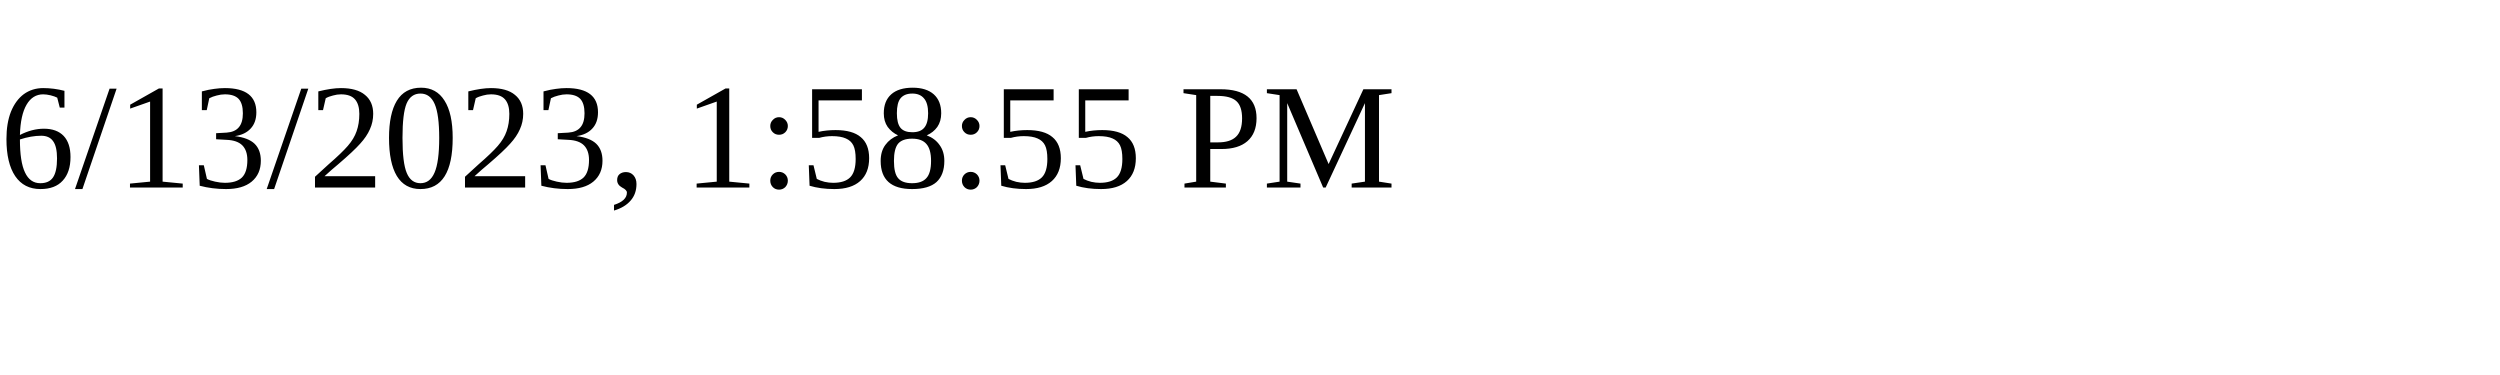
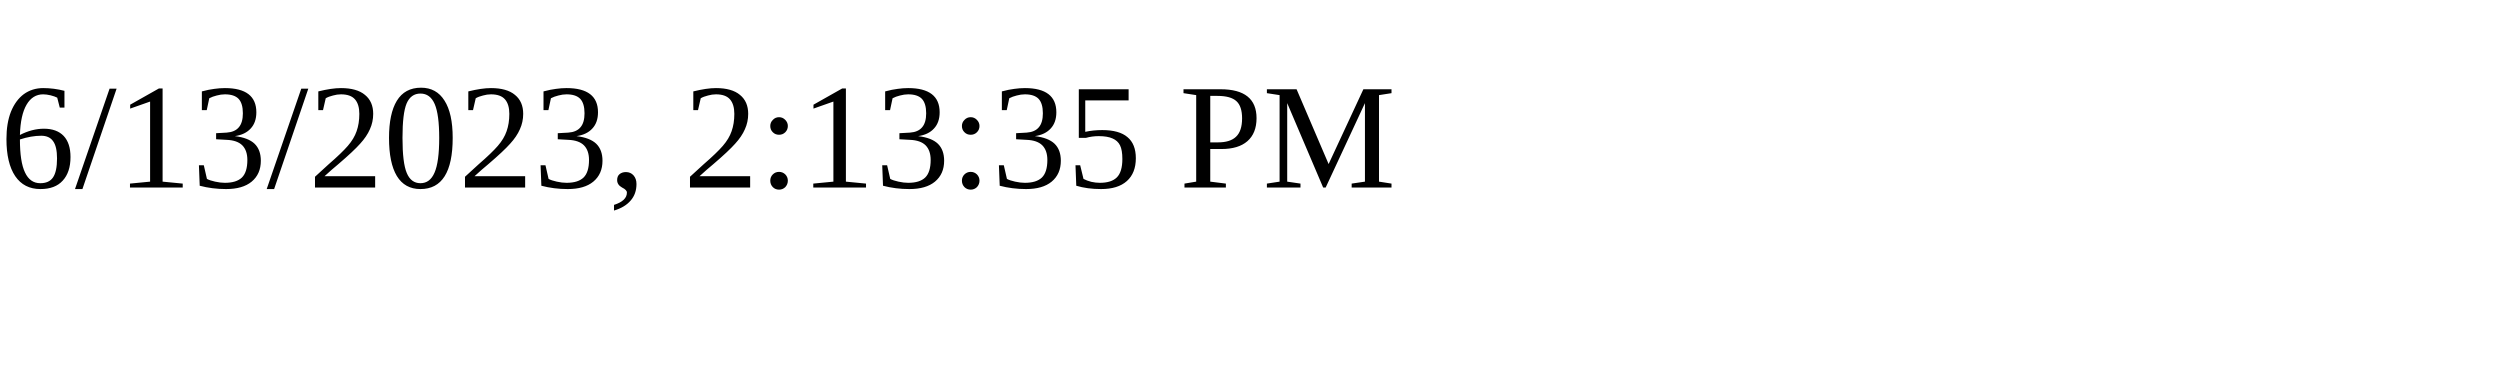
<svg xmlns="http://www.w3.org/2000/svg" height="30" width="200">
-   <text x="0" y="15">6/13/2023, 1:58:55 PM</text>
+   <text x="0" y="15">6/13/2023, 2:13:35 PM</text>
</svg>
